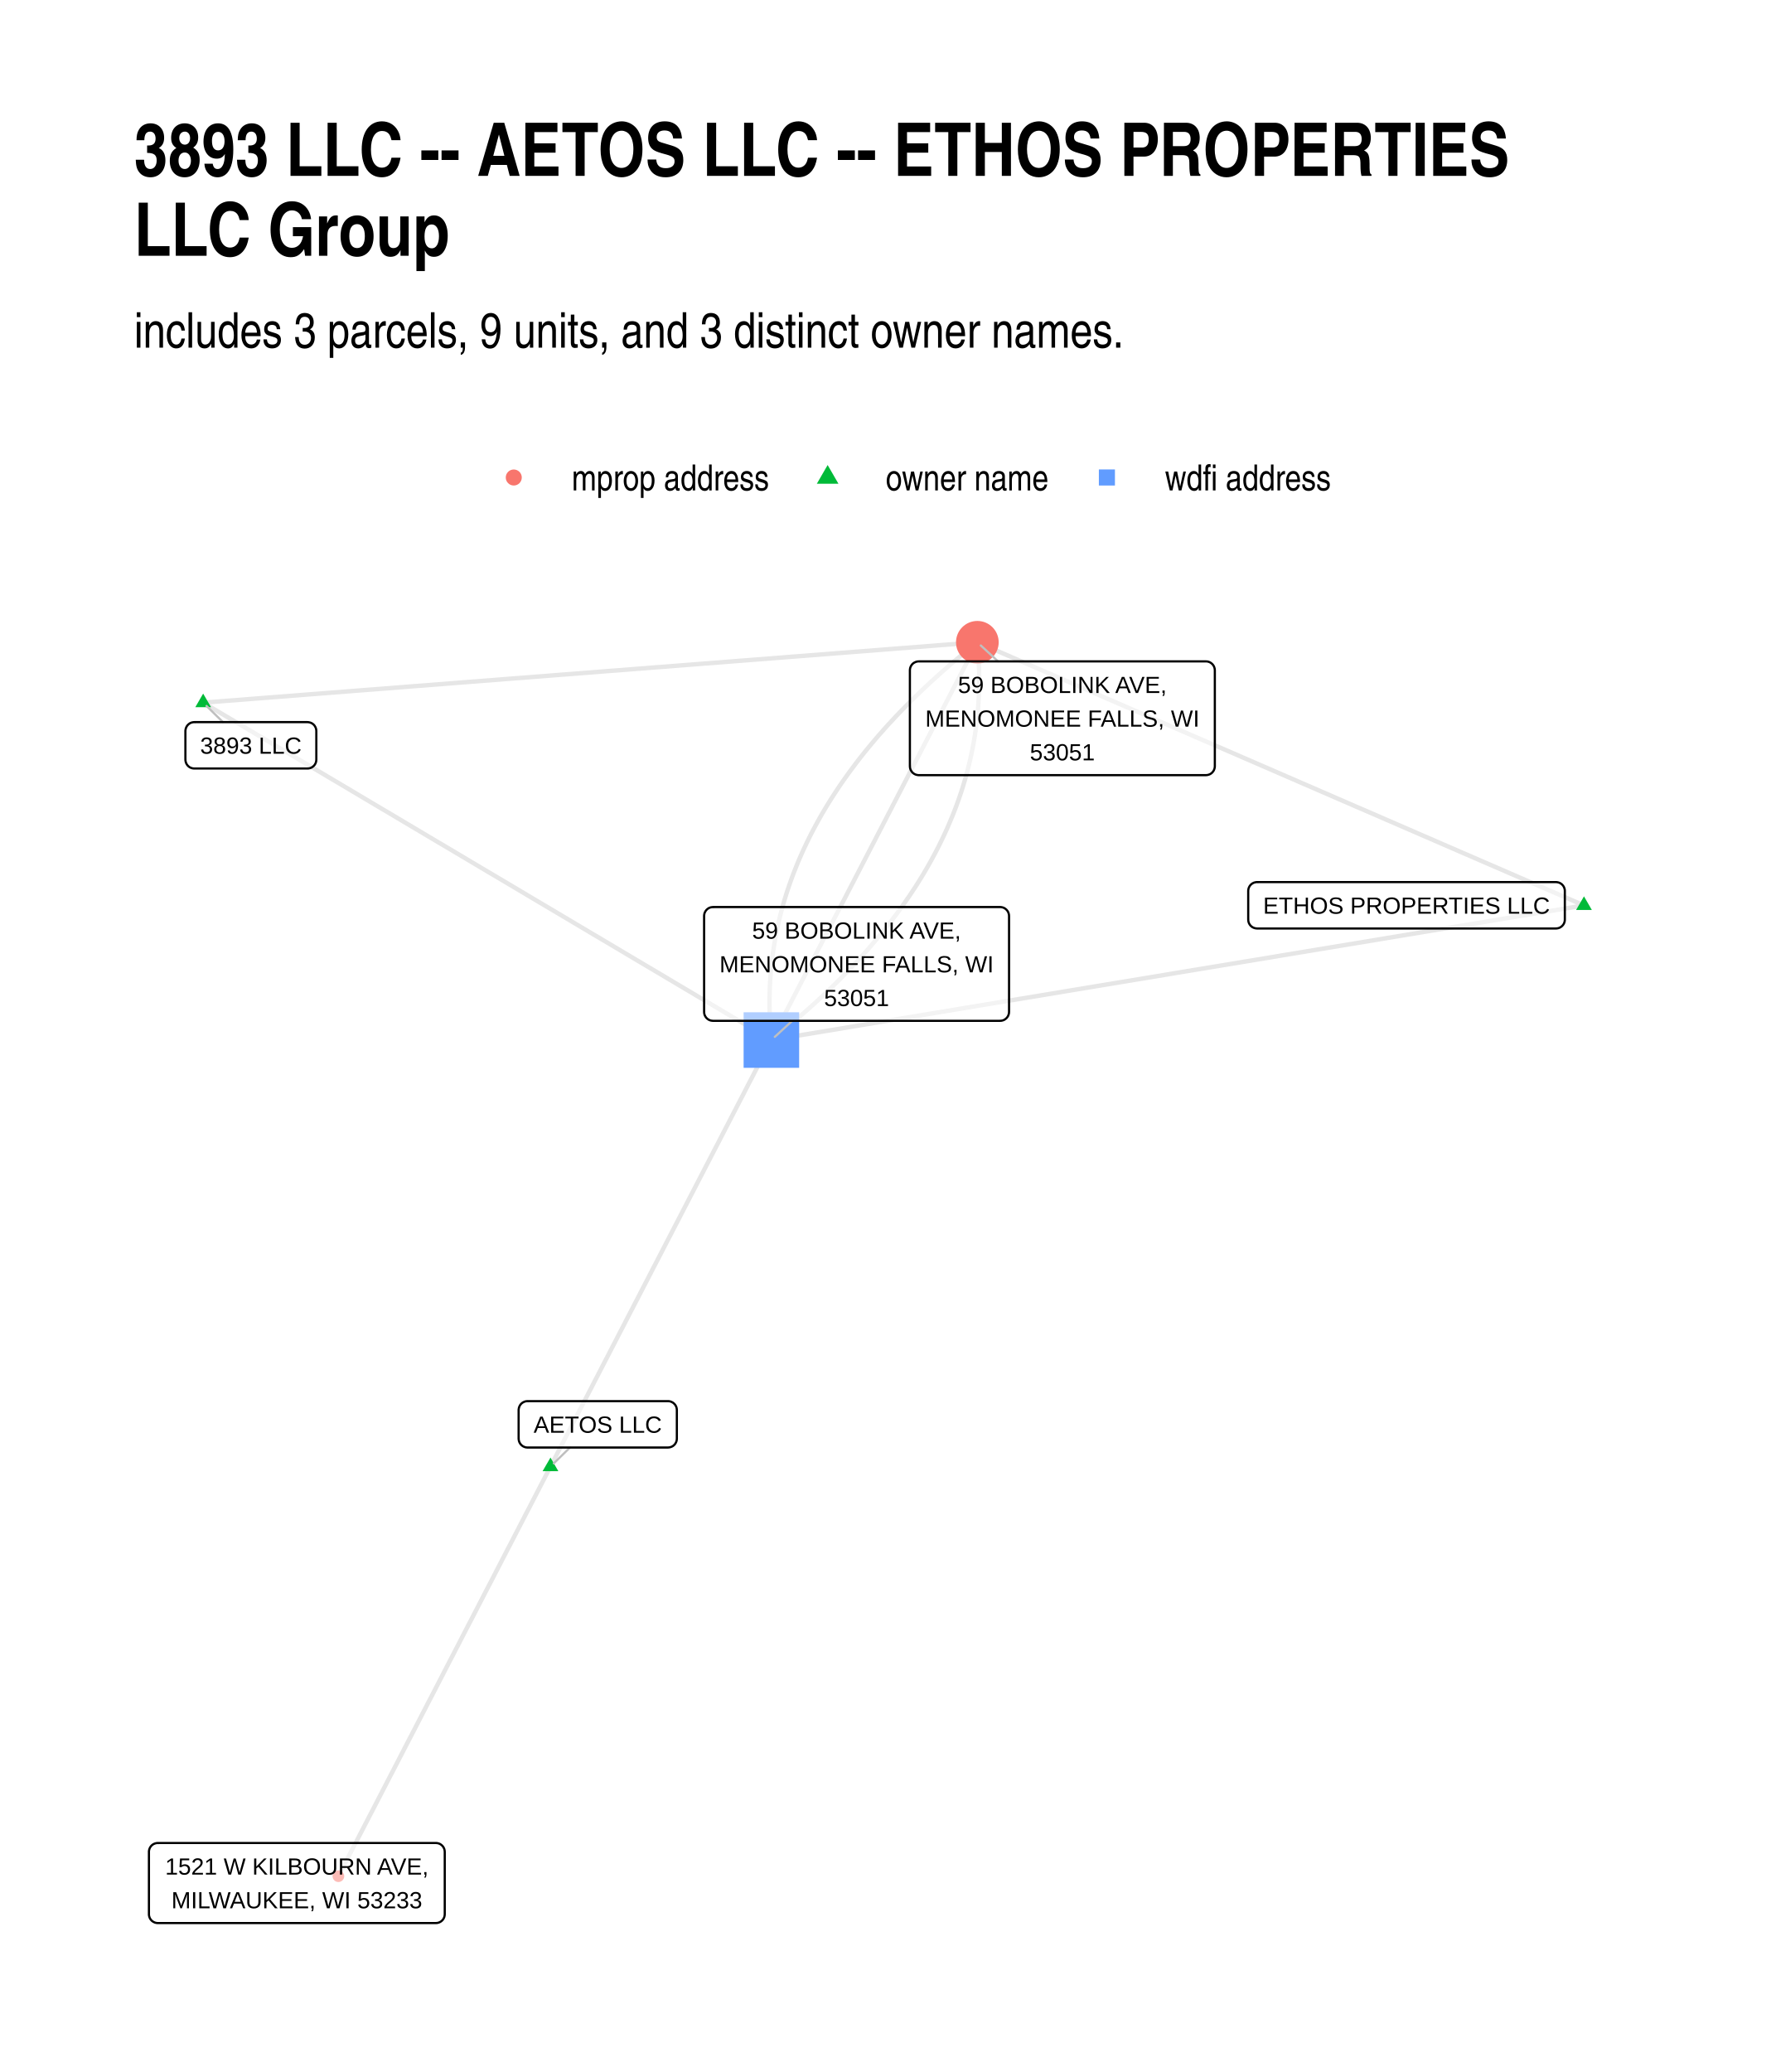
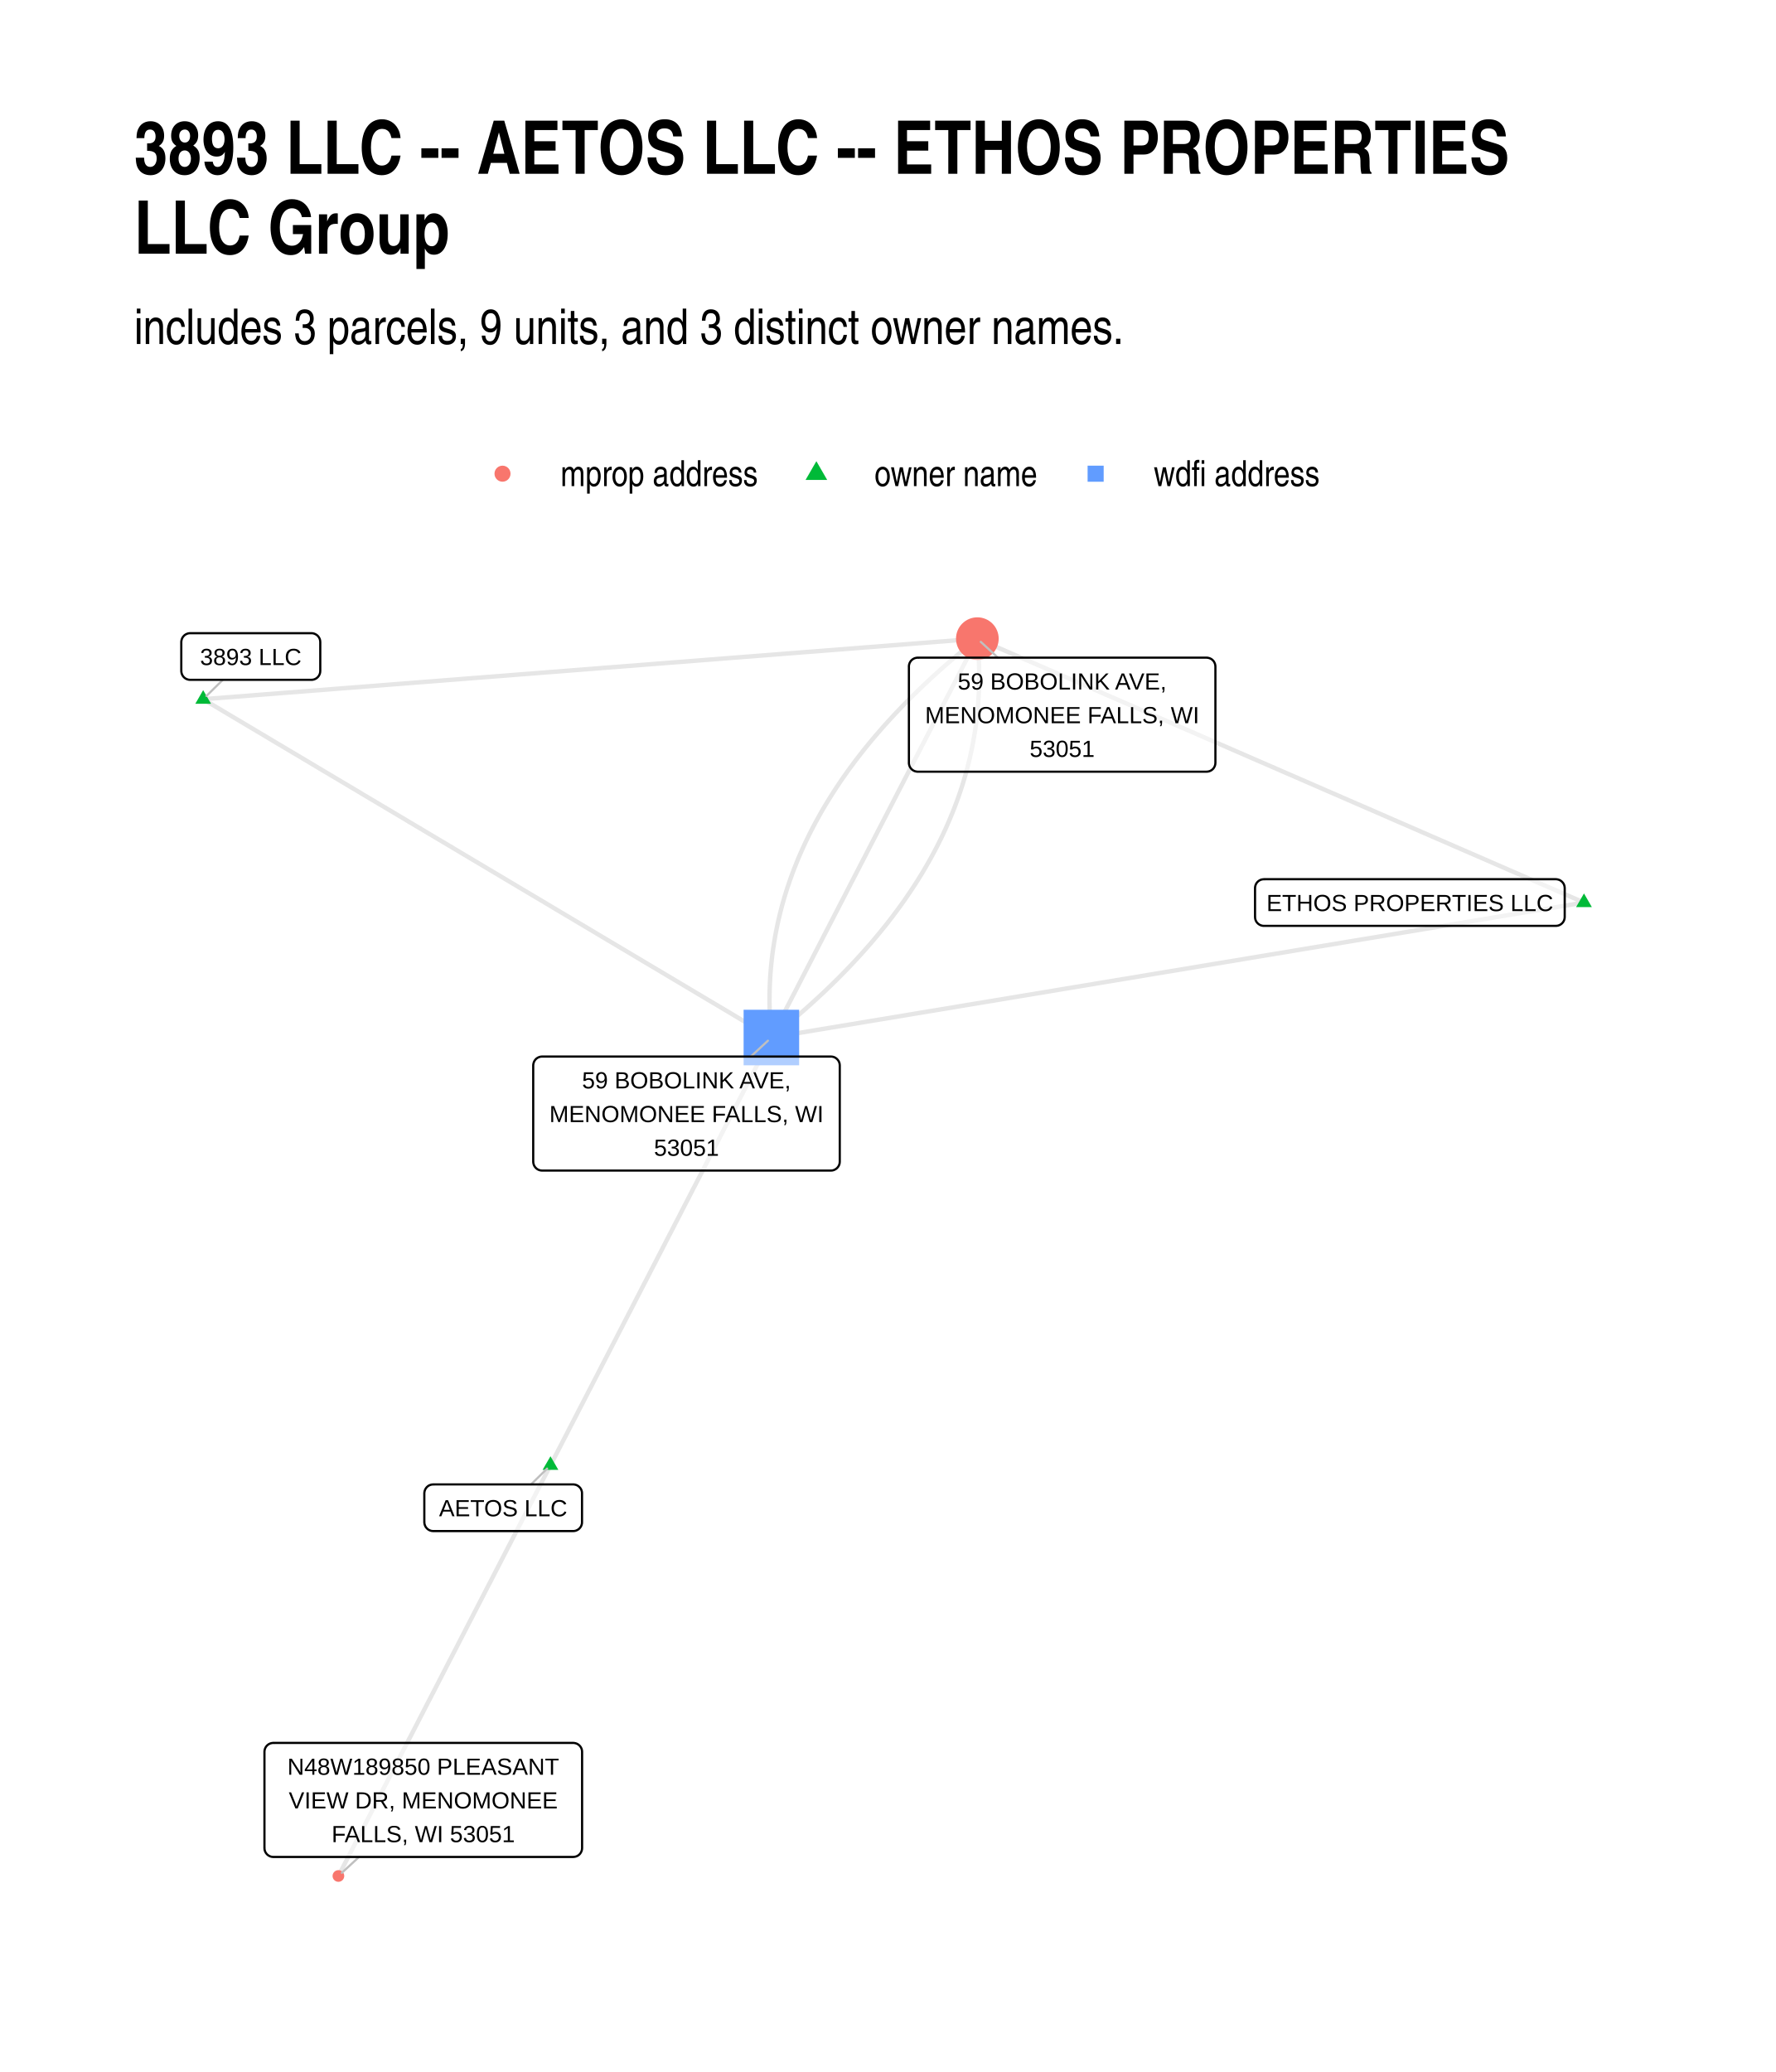
<svg xmlns="http://www.w3.org/2000/svg" width="576" height="672" class="svglite" viewBox="0 0 432 504">
  <defs>
-     <style>.svglite line,.svglite polyline,.svglite polygon,.svglite path,.svglite circle{fill:none;stroke:#000000;stroke-linecap:round;stroke-linejoin:round;stroke-miterlimit:10.00}</style>
+     <style>.svglite line,.svglite polyline,.svglite polygon,.svglite path,.svglite circle{fill:none;stroke:#000000;stroke-linecap:round;stroke-linejoin:round;stroke-miterlimit:10.00}.svglite text{white-space:pre}</style>
  </defs>
  <rect width="100%" height="100%" style="stroke-linecap:round;stroke-linejoin:round;stroke-miterlimit:10.00;stroke:none;fill:#FFFFFF" />
  <defs>
    <clipPath id="cpMC4wMHw0MzIuMDB8MC4wMHw1MDQuMDA=">
      <path d="M0 0h432v504H0z" />
    </clipPath>
  </defs>
  <g clip-path="url(#cpMC4wMHw0MzIuMDB8MC4wMHw1MDQuMDA=)">
    <path d="M0 0h432v504H0z" style="stroke-width:1.07;stroke:none;fill:#FFFFFF" />
  </g>
  <defs>
-     <clipPath id="cpMzIuNjN8NDAyLjExfDE0MS4yMnw0NzEuMzc=">
-       <path d="M32.63 141.22h369.48v330.15H32.63z" />
+     <clipPath id="cpMzIuNjN8NDAyLjExfDE0MC4zMHw0NzEuMzc=">
+       <path d="M32.63 140.3h369.48v331.07H32.63z" />
    </clipPath>
  </defs>
-   <g clip-path="url(#cpMzIuNjN8NDAyLjExfDE0MS4yMnw0NzEuMzc=)">
-     <path d="m385.32 220.24-1.49-.65-1.49-.65-1.49-.64-1.5-.65-1.49-.65-1.49-.64-1.49-.65-1.49-.65-1.49-.64-1.49-.65-1.49-.65-1.49-.64-1.49-.65-1.49-.65-1.49-.64-1.49-.65-1.49-.64-1.49-.65-1.49-.65-1.5-.64-1.49-.65-1.49-.65-1.49-.64-1.49-.65-1.49-.65-1.49-.64-1.49-.65-1.49-.65-1.49-.64-1.49-.65-1.49-.65-1.49-.64-1.49-.65-1.49-.65-1.49-.64-1.49-.65-1.5-.64-1.49-.65-1.49-.65-1.49-.64-1.49-.65-1.49-.65-1.49-.64-1.49-.65-1.49-.65-1.49-.64-1.49-.65-1.49-.65-1.49-.64-1.49-.65-1.49-.65-1.49-.64-1.5-.65-1.49-.65-1.49-.64-1.49-.65-1.49-.65-1.49-.64-1.49-.65-1.49-.64-1.49-.65-1.49-.65-1.49-.64-1.49-.65-1.49-.65-1.49-.64-1.49-.65-1.49-.65-1.5-.64-1.49-.65-1.49-.65-1.49-.64-1.49-.65-1.49-.65-1.49-.64-1.49-.65-1.49-.65-1.49-.64-1.49-.65-1.49-.65-1.49-.64-1.49-.65-1.49-.64-1.49-.65-1.5-.65-1.49-.64-1.49-.65-1.49-.65-1.49-.64-1.49-.65-1.49-.65-1.49-.64-1.49-.65-1.49-.65-1.49-.64-1.49-.65-1.49-.65-1.49-.64-1.49-.65m147.57 64.01-2 .33-2 .33-1.99.33-2 .33-2 .33-1.99.33-2 .33-2 .33-1.99.33-2 .33-2 .33-1.99.34-2 .33-2 .33-1.99.33-2 .33-2 .33-1.99.33-2 .33-2 .33-1.99.33-2 .33-2 .33-1.99.33-2 .34-2 .33-1.99.33-2 .33-2 .33-1.99.33-2 .33-2 .33-1.99.33-2 .33-2 .33-1.99.33-2 .33-2 .34-1.99.33-2 .33-2 .33-1.99.33-2 .33-2 .33-1.99.33-2 .33-2 .33-2 .33-1.99.33-2 .33-2 .34-1.99.33-2 .33-2 .33-1.99.33-2 .33-2 .33-1.99.33-2 .33-2 .33-1.99.33-2 .33-2 .33-1.99.34-2 .33-2 .33-1.99.33-2 .33-2 .33-1.99.33-2 .33-2 .33-1.99.33-2 .33-2 .33-1.99.33-2 .34-2 .33-1.99.33-2 .33-2 .33-1.99.33-2 .33-2 .33-1.99.33-2 .33-2 .33-1.99.33-2 .33-2 .34-1.99.33-2 .33-2 .33-1.99.33-2 .33-2 .33-1.99.33-2 .33-2 .33M49.42 170.92l1.9-.15 1.91-.15 1.9-.15 1.9-.14 1.9-.15 1.91-.15 1.9-.15 1.9-.15 1.9-.15 1.9-.14 1.91-.15 1.9-.15 1.9-.15 1.9-.15 1.91-.15 1.9-.14 1.9-.15 1.9-.15 1.91-.15 1.9-.15 1.9-.15 1.9-.14 1.9-.15 1.91-.15 1.9-.15 1.9-.15 1.9-.15 1.91-.14 1.9-.15 1.9-.15 1.9-.15 1.9-.15 1.91-.15 1.9-.15 1.9-.14 1.9-.15 1.91-.15 1.9-.15 1.9-.15 1.9-.15 1.91-.14 1.9-.15 1.9-.15 1.9-.15 1.9-.15 1.91-.15 1.9-.14 1.9-.15 1.9-.15 1.91-.15 1.9-.15 1.9-.15 1.9-.14 1.9-.15 1.91-.15 1.9-.15 1.9-.15 1.9-.15 1.91-.14 1.9-.15 1.9-.15 1.9-.15 1.9-.15 1.91-.15 1.9-.14 1.9-.15 1.9-.15 1.91-.15 1.9-.15 1.9-.15 1.9-.14 1.91-.15 1.9-.15 1.9-.15 1.9-.15 1.9-.15 1.91-.14 1.9-.15 1.9-.15 1.9-.15 1.91-.15 1.9-.15 1.9-.15 1.9-.14 1.9-.15 1.91-.15 1.9-.15 1.9-.15 1.9-.15 1.91-.14 1.9-.15 1.9-.15 1.9-.15 1.9-.15 1.91-.15 1.9-.14 1.9-.15 1.9-.15 1.91-.15M49.42 170.92l1.4.83 1.39.83 1.4.83 1.4.83 1.39.82 1.4.83 1.4.83 1.39.83 1.4.83 1.39.83 1.4.83 1.4.83 1.39.83 1.4.82 1.39.83 1.4.83 1.4.83 1.39.83 1.4.83 1.4.83 1.39.83 1.4.83 1.39.82 1.4.83 1.4.83 1.39.83 1.4.83 1.39.83 1.4.83 1.4.83 1.39.83 1.4.82 1.4.83 1.39.83 1.4.83 1.39.83 1.4.83 1.4.83 1.39.83 1.4.83 1.39.83 1.4.82 1.4.83 1.39.83 1.4.83 1.4.83 1.39.83 1.4.83 1.39.83 1.4.83 1.4.82 1.39.83 1.4.83 1.4.83 1.39.83 1.4.83 1.39.83 1.4.83 1.4.83 1.39.82 1.4.83 1.39.83 1.4.83 1.4.83 1.39.83 1.4.83 1.4.83 1.39.83 1.4.82 1.39.83 1.4.83 1.4.83 1.39.83 1.4.83 1.39.83 1.4.83 1.4.83 1.39.82 1.4.83 1.4.83 1.39.83 1.4.83 1.39.83 1.4.83 1.4.83 1.39.83 1.4.83 1.39.82 1.4.83 1.4.83 1.39.83 1.4.83 1.4.83 1.39.83 1.4.83 1.39.83 1.4.82 1.4.83 1.39.83m-53.73 103.77-.52 1-.53 1.01-.52 1.01-.52 1-.52 1.01-.52 1-.52 1.01-.52 1.01-.52 1-.52 1.01-.53 1.01-.52 1-.52 1.01-.52 1-.52 1.01-.52 1.01-.52 1-.52 1.01-.52 1.01-.53 1-.52 1.01-.52 1-.52 1.01-.52 1.01-.52 1-.52 1.01-.52 1.01-.52 1-.53 1.01-.52 1-.52 1.01-.52 1.01-.52 1-.52 1.01-.52 1.01-.52 1-.52 1.01-.53 1-.52 1.01-.52 1.01-.52 1-.52 1.01-.52 1.01-.52 1-.52 1.01-.52 1-.53 1.01-.52 1.01-.52 1-.52 1.01-.52 1.01-.52 1-.52 1.01-.52 1-.52 1.01-.52 1.01-.53 1-.52 1.01-.52 1.01-.52 1-.52 1.01-.52 1-.52 1.01-.52 1.01-.52 1-.53 1.01-.52 1.01-.52 1-.52 1.01-.52 1-.52 1.01-.52 1.01-.52 1-.52 1.01-.53 1.01-.52 1-.52 1.01-.52 1-.52 1.01-.52 1.01-.52 1-.52 1.01-.52 1.01-.53 1-.52 1.01-.52 1-.52 1.01-.52 1.01-.52 1-.52 1.01-.52 1.01-.52 1-.53 1.01-.52 1-.52 1.01-.52 1.01-.52 1-.52 1.01-.52 1.01" style="stroke-width:1.07;stroke:#000000;stroke-opacity:0.10;stroke-linecap:butt" />
-     <path d="m133.91 356.75.54-1.05.54-1.05.54-1.05.55-1.05.54-1.04.54-1.05.55-1.05.54-1.05.54-1.05.54-1.04.55-1.05.54-1.05.54-1.05.55-1.05.54-1.05.54-1.04.54-1.05.55-1.05.54-1.05.54-1.05.55-1.04.54-1.05.54-1.05.54-1.05.55-1.05.54-1.04.54-1.05.54-1.05.55-1.05.54-1.05.54-1.05.55-1.04.54-1.05.54-1.05.54-1.05.55-1.05.54-1.04.54-1.05.55-1.05.54-1.05.54-1.05.54-1.04.55-1.05.54-1.05.54-1.05.54-1.05.55-1.05.54-1.04.54-1.05.55-1.05.54-1.05.54-1.05.54-1.04.55-1.05.54-1.05.54-1.05.55-1.05.54-1.04.54-1.05.54-1.05.55-1.05.54-1.05.54-1.05.54-1.04.55-1.05.54-1.05.54-1.05.55-1.05.54-1.04.54-1.05.54-1.05.55-1.05.54-1.05.54-1.04.55-1.05.54-1.05.54-1.05.54-1.05.55-1.05.54-1.04.54-1.05.54-1.05.55-1.05.54-1.05.54-1.04.55-1.05.54-1.05.54-1.05.54-1.05.55-1.04.54-1.05.54-1.05.55-1.05.54-1.05.54-1.05.54-1.04.55-1.05.54-1.05.54-1.05m0 0 1.11-.89 1.1-.89 1.09-.89 1.07-.89 1.07-.9 1.05-.9 1.03-.89 1.03-.91 1.01-.9 1-.9.99-.91.98-.91.96-.91.95-.91.94-.91.93-.92.91-.92.9-.92.89-.92.88-.92.86-.92.86-.93.83-.93.83-.93.82-.93.8-.94.79-.93.78-.94.76-.94.76-.94.74-.94.73-.95.71-.94.71-.95.69-.95.68-.95.66-.96.66-.95.64-.96.63-.96.62-.96.6-.96.6-.97.58-.96.56-.97.56-.97.54-.97.53-.98.52-.97.51-.98.49-.98.48-.98.47-.98.46-.99.44-.98.43-.99.42-.99.41-.99.4-1 .38-.99.37-1 .36-1 .34-1 .34-1 .32-1.01.3-1 .3-1.01.28-1.01.28-1.01.25-1.02.25-1.01.23-1.02.23-1.02.21-1.02.19-1.02.19-1.03.17-1.02.16-1.03.15-1.03.13-1.03.13-1.03.11-1.04.1-1.04.08-1.04.07-1.04.07-1.04.04-1.04.04-1.05.03-1.05.01-1.05v-1.05l-.02-1.05-.02-1.06-.04-1.06-.05-1.06-.06-1.06-.08-1.06-.08-1.06-.1-1.07" style="stroke-width:1.07;stroke:#000000;stroke-opacity:0.10;stroke-linecap:butt" />
-     <path d="m187.64 252.98.51-.98.5-.97.51-.98.51-.98.5-.97.51-.98.5-.98.51-.98.51-.97.5-.98.51-.98.51-.98.5-.97.51-.98.5-.98.51-.97.51-.98.5-.98.51-.98.5-.97.51-.98.51-.98.5-.98.51-.97.5-.98.51-.98.51-.97.5-.98.51-.98.51-.98.5-.97.51-.98.5-.98.51-.98.51-.97.5-.98.51-.98.5-.97.51-.98.51-.98.5-.98.51-.97.5-.98.51-.98.51-.98.5-.97.51-.98.5-.98.51-.97.51-.98.5-.98.51-.98.51-.97.5-.98.51-.98.5-.98.51-.97.51-.98.5-.98.51-.97.5-.98.51-.98.51-.98.5-.97.51-.98.5-.98.51-.98.51-.97.5-.98.51-.98.51-.97.5-.98.51-.98.5-.98.51-.97.51-.98.5-.98.51-.98.5-.97.51-.98.51-.98.5-.98.51-.97.5-.98.51-.98.51-.97.5-.98.51-.98.51-.98.5-.97.51-.98.5-.98.51-.98.51-.97.5-.98.51-.98.5-.97.51-.98.51-.98" style="stroke-width:1.07;stroke:#000000;stroke-opacity:0.10;stroke-linecap:butt" />
-     <path d="m187.64 252.98-.1-1.06-.08-1.07-.08-1.06-.06-1.06-.05-1.06-.04-1.06-.02-1.05-.02-1.06v-1.05l.01-1.05.03-1.05.03-1.04.05-1.05.06-1.04.08-1.04.08-1.04.1-1.04.11-1.03.12-1.04.14-1.03.15-1.03.16-1.03.17-1.02.18-1.03.2-1.02.21-1.02.22-1.02.24-1.02.24-1.01.26-1.01.27-1.02.29-1.01.29-1 .31-1.01.32-1.01.34-1 .34-1 .36-1 .37-1 .38-.99.4-.99.4-1 .42-.99.44-.98.44-.99.46-.98.47-.99.48-.98.49-.98.51-.97.52-.98.53-.97.54-.98.55-.97.57-.96.58-.97.6-.97.6-.96.62-.96.63-.96.64-.96.65-.95.67-.95.68-.96.69-.95.71-.94.71-.95.73-.95.74-.94.75-.94.77-.94.78-.94.79-.93.8-.94.82-.93.82-.93.84-.93.86-.92.86-.93.88-.92.89-.92.9-.92.91-.92.93-.91.94-.92.95-.91.96-.91.98-.91.98-.9 1.01-.91 1.01-.9 1.02-.9 1.04-.9 1.05-.9 1.06-.89 1.08-.9 1.08-.89 1.1-.89 1.12-.89" style="stroke-width:1.07;stroke:#000000;stroke-opacity:0.10;stroke-linecap:butt" />
-     <path d="m385.32 218.03 1.91 3.31h-3.83zm-335.9-49.32 1.92 3.31h-3.83zm84.49 185.83 1.91 3.31h-3.83z" style="stroke-width:0.71;stroke:none;fill:#00BA38" />
-     <path d="M180.89 259.74h13.51v-13.51h-13.51z" style="stroke-width:0.71;stroke:none;fill:#619CFF" />
-     <circle cx="237.75" cy="156.23" r="5.19" style="stroke-width:0.71;stroke:none;fill:#F8766D" />
-     <circle cx="82.32" cy="456.37" r="1.42" style="stroke-width:0.71;stroke:none;fill:#F8766D" />
-     <path d="m54.24 175.65-4-3.93m88.41 180.38-3.93 3.85m58-107.64-4.24 3.9m54.31-91.33-4.2-3.87" style="stroke-width:0.53;stroke:#BFBFBF" />
-     <path d="M305.8 225.85h72.7l-.08-.01.34-.01.34-.07.33-.12.3-.18.27-.22.23-.26.19-.29.13-.32.09-.34.02-.34h0v-6.97h0l-.02-.34-.09-.34-.13-.32-.19-.29-.23-.27-.27-.21-.3-.18-.33-.12-.34-.07-.26-.02h-72.7l.26.02-.35-.02-.34.05-.34.09-.31.15-.29.2-.25.24-.21.28-.16.31-.11.33-.05.34-.01.17v6.97l.01-.18v.35l.05.34.11.33.16.31.21.28.25.24.29.2.31.14.34.1.34.04z" style="stroke-width:0.53;fill:#FFFFFF;fill-opacity:0.50" />
-     <text x="342.15" y="222.25" lengthAdjust="spacingAndGlyphs" style="font-size:5.69px;font-family:Arial" text-anchor="middle" textLength="69.83">ETHOS PROPERTIES LLC</text>
-     <path d="M47.26 186.93h27.53-.09l.35-.01.34-.07.33-.12.3-.18.27-.22.23-.26.18-.29.14-.32.08-.34.03-.35h0v-6.96h0l-.03-.34-.08-.34-.14-.32-.18-.3-.23-.26-.27-.22-.3-.17-.33-.12-.34-.07-.26-.02H47.26l.26.02-.34-.02-.35.05-.33.09-.32.15-.28.2-.25.24-.21.28-.16.31-.11.33-.06.34-.01.17v6.96l.01-.17v.35l.06.34.11.33.16.31.21.28.25.24.28.2.32.14.33.1.35.04z" style="stroke-width:0.53;fill:#FFFFFF;fill-opacity:0.50" />
-     <text x="61.03" y="183.33" lengthAdjust="spacingAndGlyphs" style="font-size:5.69px;font-family:Arial" text-anchor="middle" textLength="24.65">3893 LLC</text>
-     <path d="M128.32 352.1h34.17-.09l.35-.02.34-.07.32-.12.31-.17.26-.22.24-.26.18-.3.14-.32.08-.33.03-.35h0v-6.96h0l-.03-.35-.08-.34-.14-.32-.18-.29-.24-.26-.26-.22-.31-.17-.32-.13-.34-.07-.26-.01h-34.17l.26.01-.34-.01-.35.04-.33.1-.32.15-.28.19-.25.24-.21.28-.16.31-.11.33-.06.34-.01.18v6.96l.01-.17v.34l.06.35.11.33.16.3.21.28.25.24.28.2.32.15.33.1.35.04z" style="stroke-width:0.53;fill:#FFFFFF;fill-opacity:0.50" />
-     <text x="145.41" y="348.5" lengthAdjust="spacingAndGlyphs" style="font-size:5.69px;font-family:Arial" text-anchor="middle" textLength="31.28">AETOS LLC</text>
-     <path d="M173.44 248.31h69.86l-.09-.01.35-.01.34-.07.32-.12.3-.18.27-.22.23-.26.19-.29.13-.32.09-.34.03-.34h0v-23.36h0l-.03-.34-.09-.34-.13-.32-.19-.29-.23-.26-.27-.22-.3-.18-.32-.12-.34-.07-.26-.02h-69.86l.26.02-.35-.01-.34.04-.33.09-.32.15-.28.2-.26.24-.2.28-.17.31-.11.33-.05.34-.01.17v23.36l.01-.18v.35l.05.34.11.33.17.31.2.28.26.24.28.2.32.15.33.09.34.04z" style="stroke-width:0.53;fill:#FFFFFF;fill-opacity:0.50" />
-     <text x="208.37" y="228.32" lengthAdjust="spacingAndGlyphs" style="font-size:5.69px;font-family:Arial" text-anchor="middle" textLength="51.5">59 BOBOLINK AVE,</text>
-     <text x="208.37" y="236.51" lengthAdjust="spacingAndGlyphs" style="font-size:5.69px;font-family:Arial" text-anchor="middle" textLength="66.97">MENOMONEE FALLS, WI</text>
-     <text x="208.37" y="244.71" lengthAdjust="spacingAndGlyphs" style="font-size:5.69px;font-family:Arial" text-anchor="middle" textLength="15.8">53051</text>
-     <path d="M223.5 188.55h69.86-.09l.35-.02.34-.07.32-.12.3-.17.27-.22.23-.27.19-.29.13-.32.09-.34.03-.34h0v-23.35h0l-.03-.35-.09-.34-.13-.32-.19-.29-.23-.26-.27-.22-.3-.18-.32-.12-.34-.07-.26-.01H223.5l.26.01-.35-.01-.34.04-.33.1-.32.15-.29.19-.25.24-.2.28-.17.31-.11.33-.05.34-.01.18v23.35l.01-.18v.35l.05.34.11.33.17.31.2.28.25.24.29.2.32.15.33.09.34.05z" style="stroke-width:0.53;fill:#FFFFFF;fill-opacity:0.50" />
-     <text x="258.43" y="168.56" lengthAdjust="spacingAndGlyphs" style="font-size:5.69px;font-family:Arial" text-anchor="middle" textLength="51.5">59 BOBOLINK AVE,</text>
-     <text x="258.43" y="176.75" lengthAdjust="spacingAndGlyphs" style="font-size:5.69px;font-family:Arial" text-anchor="middle" textLength="66.97">MENOMONEE FALLS, WI</text>
-     <text x="258.43" y="184.95" lengthAdjust="spacingAndGlyphs" style="font-size:5.69px;font-family:Arial" text-anchor="middle" textLength="15.8">53051</text>
-     <path d="M38.39 467.77h67.64-.09l.35-.01.34-.07.33-.13.3-.17.27-.22.23-.26.18-.29.14-.32.08-.34.03-.35h0v-15.15h0l-.03-.35-.08-.34-.14-.32-.18-.29-.23-.26-.27-.22-.3-.18-.33-.12-.34-.07-.26-.01H38.39l.26.01-.35-.01-.34.04-.34.1-.31.14-.29.2-.25.24-.21.28-.16.31-.11.33-.06.34v15.33-.17.35l.06.34.11.33.16.31.21.27.25.25.29.19.31.15.34.1.34.04z" style="stroke-width:0.53;fill:#FFFFFF;fill-opacity:0.50" />
-     <text x="72.21" y="455.98" lengthAdjust="spacingAndGlyphs" style="font-size:5.69px;font-family:Arial" text-anchor="middle" textLength="64.76">1521 W KILBOURN AVE,</text>
-     <text x="72.21" y="464.17" lengthAdjust="spacingAndGlyphs" style="font-size:5.69px;font-family:Arial" text-anchor="middle" textLength="61.61">MILWAUKEE, WI 53233</text>
+   <g clip-path="url(#cpMzIuNjN8NDAyLjExfDE0MC4zMHw0NzEuMzc=)">
+     <path d="m385.32 219.54-1.49-.65-1.49-.65-1.49-.65-1.5-.65-1.49-.65-1.49-.64-1.49-.65-1.49-.65-1.49-.65-1.49-.65-1.49-.65-1.49-.64-1.49-.65-1.49-.65-1.49-.65-1.49-.65-1.49-.65-1.49-.64-1.49-.65-1.5-.65-1.49-.65-1.49-.65-1.49-.65-1.49-.64-1.49-.65-1.49-.65-1.49-.65-1.49-.65-1.49-.65-1.49-.64-1.49-.65-1.49-.65-1.49-.65-1.49-.65-1.49-.65-1.49-.64-1.5-.65-1.49-.65-1.49-.65-1.49-.65-1.49-.65-1.49-.64-1.49-.65-1.49-.65-1.49-.65-1.49-.65-1.49-.65-1.49-.64-1.49-.65-1.49-.65-1.49-.65-1.49-.65-1.5-.65-1.49-.64-1.49-.65-1.49-.65-1.49-.65-1.49-.65-1.49-.65-1.49-.64-1.49-.65-1.49-.65-1.49-.65-1.49-.65-1.49-.65-1.49-.64-1.49-.65-1.49-.65-1.5-.65-1.49-.65-1.49-.65-1.49-.64-1.49-.65-1.49-.65-1.49-.65-1.49-.65-1.49-.65-1.49-.64-1.49-.65-1.49-.65-1.49-.65-1.49-.65-1.49-.65-1.49-.64-1.5-.65-1.49-.65-1.49-.65-1.49-.65-1.49-.65-1.49-.64-1.49-.65-1.49-.65-1.49-.65-1.49-.65-1.49-.65-1.49-.64-1.49-.65-1.49-.65-1.49-.65m147.57 64.19-2 .33-2 .33-1.99.33-2 .33-2 .33-1.99.34-2 .33-2 .33-1.99.33-2 .33-2 .33-1.99.34-2 .33-2 .33-1.99.33-2 .33-2 .33-1.99.34-2 .33-2 .33-1.99.33-2 .33-2 .33-1.99.34-2 .33-2 .33-1.99.33-2 .33-2 .33-1.99.34-2 .33-2 .33-1.99.33-2 .33-2 .33-1.99.34-2 .33-2 .33-1.99.33-2 .33-2 .33-1.99.34-2 .33-2 .33-1.99.33-2 .33-2 .33-2 .34-1.99.33-2 .33-2 .33-1.99.33-2 .33-2 .34-1.99.33-2 .33-2 .33-1.99.33-2 .33-2 .34-1.99.33-2 .33-2 .33-1.99.33-2 .34-2 .33-1.99.33-2 .33-2 .33-1.99.33-2 .34-2 .33-1.99.33-2 .33-2 .33-1.99.33-2 .34-2 .33-1.99.33-2 .33-2 .33-1.99.33-2 .34-2 .33-1.99.33-2 .33-2 .33-1.99.33-2 .34-2 .33-1.99.33-2 .33-2 .33-1.99.33-2 .34-2 .33-1.99.33-2 .33-2 .33" style="stroke-width:1.07;stroke:#000000;stroke-opacity:0.10;stroke-linecap:butt" />
+     <path d="m49.42 170.08 1.9-.15 1.91-.15 1.9-.15 1.9-.14 1.9-.15 1.91-.15 1.9-.15 1.9-.15 1.9-.15 1.9-.15 1.91-.15 1.9-.14 1.9-.15 1.9-.15 1.91-.15 1.9-.15 1.9-.15 1.9-.15 1.91-.15 1.9-.14 1.9-.15 1.9-.15 1.9-.15 1.91-.15 1.9-.15 1.9-.15 1.9-.15 1.91-.15 1.9-.14 1.9-.15 1.9-.15 1.9-.15 1.91-.15 1.9-.15 1.9-.15 1.9-.15 1.91-.14 1.9-.15 1.9-.15 1.9-.15 1.91-.15 1.9-.15 1.9-.15 1.9-.15 1.9-.14 1.91-.15 1.9-.15 1.9-.15 1.9-.15 1.91-.15 1.9-.15 1.9-.15 1.9-.14 1.9-.15 1.91-.15 1.9-.15 1.9-.15 1.9-.15 1.91-.15 1.9-.15 1.9-.14 1.9-.15 1.9-.15 1.91-.15 1.9-.15 1.9-.15 1.9-.15 1.91-.15 1.9-.15 1.9-.14 1.9-.15 1.91-.15 1.9-.15 1.9-.15 1.9-.15 1.9-.15 1.91-.15 1.9-.14 1.9-.15 1.9-.15 1.91-.15 1.9-.15 1.9-.15 1.9-.15 1.9-.15 1.91-.14 1.9-.15 1.9-.15 1.9-.15 1.91-.15 1.9-.15 1.9-.15 1.9-.15 1.9-.14 1.91-.15 1.9-.15 1.9-.15 1.9-.15 1.91-.15M49.42 170.08l1.4.83 1.39.83 1.4.83 1.4.84 1.39.83 1.4.83 1.4.83 1.39.83 1.4.83 1.39.83 1.4.83 1.4.84 1.39.83 1.4.83 1.39.83 1.4.83 1.4.83 1.39.83 1.4.83 1.4.84 1.39.83 1.4.83 1.39.83 1.4.83 1.4.83 1.39.83 1.4.83 1.39.84 1.4.83 1.4.83 1.39.83 1.4.83 1.4.83 1.39.83 1.4.83 1.39.84 1.4.83 1.4.83 1.39.83 1.4.83 1.39.83 1.4.83 1.4.83 1.39.83 1.4.84 1.4.83 1.39.83 1.4.83 1.39.83 1.4.83 1.4.83 1.39.83 1.4.84 1.4.83 1.39.83 1.4.83 1.39.83 1.4.83 1.4.83 1.39.83 1.4.84 1.39.83 1.4.83 1.4.83 1.39.83 1.4.83 1.4.83 1.39.83 1.4.84 1.39.83 1.4.83 1.4.83 1.39.83 1.4.83 1.39.83 1.4.83 1.4.84 1.39.83 1.4.83 1.4.83 1.39.83 1.4.83 1.39.83 1.4.83 1.4.84 1.39.83 1.4.83 1.39.83 1.4.83 1.4.83 1.39.83 1.4.83 1.4.84 1.39.83 1.4.83 1.39.83 1.4.83 1.4.83 1.39.83m-53.73 104.06-.52 1.01-.53 1-.52 1.01-.52 1.01-.52 1.01-.52 1.01-.52 1.01-.52 1.01-.52 1.01-.52 1.01-.53 1.01-.52 1.01-.52 1-.52 1.01-.52 1.01-.52 1.01-.52 1.01-.52 1.01-.52 1.01-.53 1.01-.52 1.01-.52 1.01-.52 1.01-.52 1-.52 1.01-.52 1.01-.52 1.01-.52 1.01-.53 1.01-.52 1.01-.52 1.01-.52 1.01-.52 1.01-.52 1-.52 1.01-.52 1.01-.52 1.01-.53 1.01-.52 1.01-.52 1.01-.52 1.01-.52 1.01-.52 1.01-.52 1.01-.52 1-.52 1.01-.53 1.01-.52 1.01-.52 1.01-.52 1.01-.52 1.01-.52 1.01-.52 1.01-.52 1.01-.52 1.01-.52 1-.53 1.01-.52 1.01-.52 1.01-.52 1.01-.52 1.01-.52 1.01-.52 1.01-.52 1.01-.52 1.01-.53 1-.52 1.01-.52 1.01-.52 1.01-.52 1.01-.52 1.01-.52 1.01-.52 1.01-.52 1.01-.53 1.01-.52 1.01-.52 1-.52 1.01-.52 1.01-.52 1.01-.52 1.01-.52 1.01-.52 1.01-.53 1.01-.52 1.01-.52 1.01-.52 1.01-.52 1-.52 1.01-.52 1.01-.52 1.01-.52 1.01-.53 1.01-.52 1.01-.52 1.01-.52 1.01-.52 1.01-.52 1-.52 1.01" style="stroke-width:1.07;stroke:#000000;stroke-opacity:0.10;stroke-linecap:butt" />
+     <path d="m133.91 356.43.54-1.05.54-1.06.54-1.05.55-1.05.54-1.05.54-1.05.55-1.05.54-1.05.54-1.05.54-1.05.55-1.05.54-1.06.54-1.05.55-1.05.54-1.05.54-1.05.54-1.05.55-1.05.54-1.05.54-1.05.55-1.06.54-1.05.54-1.05.54-1.05.55-1.05.54-1.05.54-1.05.54-1.05.55-1.05.54-1.05.54-1.06.55-1.05.54-1.05.54-1.05.54-1.05.55-1.05.54-1.05.54-1.05.55-1.05.54-1.06.54-1.05.54-1.05.55-1.05.54-1.05.54-1.05.54-1.05.55-1.05.54-1.05.54-1.05.55-1.06.54-1.05.54-1.05.54-1.05.55-1.05.54-1.05.54-1.05.55-1.05.54-1.05.54-1.06.54-1.05.55-1.05.54-1.05.54-1.05.54-1.05.55-1.05.54-1.05.54-1.05.55-1.05.54-1.06.54-1.05.54-1.05.55-1.05.54-1.05.54-1.05.55-1.05.54-1.05.54-1.05.54-1.06.55-1.05.54-1.05.54-1.05.54-1.05.55-1.05.54-1.05.54-1.05.55-1.05.54-1.05.54-1.06.54-1.05.55-1.05.54-1.05.54-1.05.55-1.05.54-1.05.54-1.05.54-1.05.55-1.06.54-1.05.54-1.05m0 0 1.11-.89 1.1-.89 1.09-.9 1.07-.89 1.07-.9 1.05-.9 1.03-.9 1.03-.91 1.01-.9 1-.91.99-.91.98-.91.96-.91.95-.91.94-.92.93-.92.91-.92.9-.92.89-.92.88-.93.86-.93.86-.93.83-.93.83-.93.82-.93.8-.94.79-.94.78-.94.76-.94.76-.94.74-.95.73-.95.71-.95.71-.95.69-.95.68-.95.66-.96.66-.96.64-.96.63-.96.62-.96.6-.97.6-.97.58-.97.56-.97.56-.97.54-.97.53-.98.52-.98.51-.98.49-.98.48-.98.47-.99.46-.99.44-.99.43-.99.42-.99.41-.99.4-1 .38-1 .37-1 .36-1 .34-1 .34-1.01.32-1.01.3-1.01.3-1.01.28-1.01.28-1.01.25-1.02.25-1.02.23-1.02.23-1.02.21-1.03.19-1.02.19-1.03.17-1.03.16-1.03.15-1.03.13-1.04.13-1.03.11-1.04.1-1.04.08-1.04.07-1.05.07-1.04.04-1.05.04-1.05.03-1.05.01-1.05v-1.06l-.02-1.05-.02-1.06-.04-1.06-.05-1.06-.06-1.07-.08-1.06-.08-1.07-.1-1.07" style="stroke-width:1.07;stroke:#000000;stroke-opacity:0.10;stroke-linecap:butt" />
+     <path d="m187.64 252.37.51-.98.5-.98.51-.98.51-.98.5-.98.51-.98.5-.98.51-.98.51-.98.5-.98.51-.98.51-.98.5-.98.51-.98.5-.98.51-.98.51-.98.5-.98.51-.98.5-.98.51-.98.51-.98.5-.98.51-.98.5-.98.51-.98.51-.98.5-.98.51-.98.51-.98.5-.98.51-.98.5-.98.51-.98.51-.98.5-.98.51-.98.5-.98.51-.98.51-.98.5-.98.51-.98.5-.98.51-.98.51-.98.5-.98.51-.98.5-.98.51-.98.51-.98.5-.98.51-.98.51-.98.5-.98.51-.98.5-.98.51-.98.51-.98.5-.98.51-.98.5-.98.51-.98.51-.98.5-.98.51-.98.5-.98.51-.98.51-.98.5-.98.51-.98.51-.98.5-.98.51-.98.5-.98.51-.98.51-.98.5-.98.51-.98.5-.98.51-.98.51-.98.5-.98.51-.98.5-.98.51-.98.51-.98.5-.98.51-.98.51-.98.5-.98.51-.98.5-.98.51-.98.51-.98.5-.98.51-.98.5-.98.51-.98.51-.98" style="stroke-width:1.07;stroke:#000000;stroke-opacity:0.10;stroke-linecap:butt" />
+     <path d="m187.64 252.37-.1-1.07-.08-1.06-.08-1.07-.06-1.06-.05-1.07-.04-1.06-.02-1.05-.02-1.06v-1.05l.01-1.06.03-1.05.03-1.05.05-1.04.06-1.05.08-1.04.08-1.05.1-1.04.11-1.03.12-1.04.14-1.04.15-1.03.16-1.03.17-1.03.18-1.03.2-1.02.21-1.02.22-1.03.24-1.02.24-1.01.26-1.02.27-1.02.29-1.01.29-1.01.31-1.01.32-1.01.34-1 .34-1.01.36-1 .37-1 .38-1 .4-.99.4-1 .42-.99.44-.99.44-.99.46-.99.47-.98.48-.99.49-.98.51-.98.52-.98.53-.97.54-.98.55-.97.57-.97.58-.97.6-.97.6-.96.62-.97.63-.96.64-.96.65-.96.67-.95.68-.96.69-.95.71-.95.71-.95.73-.95.74-.94.75-.95.77-.94.78-.94.79-.94.8-.93.82-.94.82-.93.84-.93.86-.93.86-.93.88-.92.89-.93.9-.92.91-.92.93-.91.94-.92.95-.92.96-.91.98-.91.98-.91 1.01-.91 1.01-.9 1.02-.9 1.04-.91 1.05-.9 1.06-.89 1.08-.9 1.08-.9 1.1-.89 1.12-.89" style="stroke-width:1.07;stroke:#000000;stroke-opacity:0.10;stroke-linecap:butt" />
+     <path d="m385.32 217.32 1.91 3.32h-3.83zm-335.9-49.45 1.92 3.32h-3.83zm84.49 186.35 1.91 3.31h-3.83z" style="stroke-width:0.71;stroke:none;fill:#00BA38" />
+     <path d="M180.89 259.13h13.51v-13.51h-13.51z" style="stroke-width:0.71;stroke:none;fill:#619CFF" />
+     <circle cx="237.75" cy="155.35" r="5.19" style="stroke-width:0.71;stroke:none;fill:#F8766D" />
+     <circle cx="82.32" cy="456.32" r="1.42" style="stroke-width:0.71;stroke:none;fill:#F8766D" />
+     <path d="m54.21 165.36-3.98 3.92m78.95 191.79 3.91-3.84M182.64 257l4.16-3.85m55.95-93.18-4.16-3.84M87.34 451.69l-4.18 3.86" style="stroke-width:0.53;stroke:#BFBFBF" />
+     <path d="M307.46 225.21h71.01-.08l.34-.02.34-.06.33-.13.3-.17.27-.22.23-.26.19-.3.13-.32.08-.33.03-.35h0v-7.03h0l-.03-.34-.08-.34-.13-.32-.19-.29-.23-.26-.27-.22-.3-.18-.33-.12-.34-.07-.26-.02h-71.01l.26.02-.35-.01-.34.04-.34.09-.31.15-.29.2-.25.24-.21.28-.16.31-.11.33-.05.34-.01.17v7.03l.01-.17v.34l.05.35.11.33.16.31.21.27.25.24.29.2.31.15.34.1.34.04z" style="stroke-width:0.53;fill:#FFFFFF;fill-opacity:0.50" />
+     <text x="342.97" y="221.61" lengthAdjust="spacingAndGlyphs" style="font-size:5.69px;font-family:&quot;Liberation Sans&quot;" text-anchor="middle" textLength="68.13">ETHOS PROPERTIES LLC</text>
+     <path d="M46.26 165.36h29.49-.09l.35-.01.34-.07.32-.12.31-.18.27-.22.23-.26.18-.29.14-.32.08-.34.03-.35h0v-7.02h0l-.03-.35-.08-.34-.14-.32-.18-.29-.23-.26-.27-.22-.31-.17-.32-.13-.34-.07-.26-.01H46.26l.27.01-.35-.01-.35.04-.33.1-.32.15-.28.19-.25.25-.21.27-.16.31-.11.33-.06.34-.01.18v7.02l.01-.17v.35l.06.34.11.33.16.31.21.28.25.24.28.2.32.14.33.1.35.04z" style="stroke-width:0.53;fill:#FFFFFF;fill-opacity:0.50" />
+     <text x="61.01" y="161.76" lengthAdjust="spacingAndGlyphs" style="font-size:5.69px;font-family:&quot;Liberation Sans&quot;" text-anchor="middle" textLength="26.6">3893 LLC</text>
+     <path d="M105.38 372.42h34.04-.08l.34-.01.35-.07.32-.13.3-.17.27-.22.23-.26.19-.29.13-.32.09-.34.02-.35h0v-7.03h0l-.02-.34-.09-.34-.13-.32-.19-.29-.23-.26-.27-.22-.3-.18-.32-.12-.35-.07-.26-.02h-34.04l.26.02-.34-.01-.35.04-.33.1-.32.14-.28.2-.25.24-.21.28-.16.31-.11.33-.06.34-.01.17v7.03l.01-.17v.35l.06.34.11.33.16.31.21.27.25.25.28.19.32.15.33.1.35.04z" style="stroke-width:0.53;fill:#FFFFFF;fill-opacity:0.50" />
+     <text x="122.4" y="368.82" lengthAdjust="spacingAndGlyphs" style="font-size:5.69px;font-family:&quot;Liberation Sans&quot;" text-anchor="middle" textLength="31.16">AETOS LLC</text>
+     <path d="M131.87 284.73h70.25-.09l.35-.01.34-.07.32-.13.3-.17.27-.22.23-.26.19-.29.14-.32.08-.34.03-.35h0v-23.41h0l-.03-.35-.08-.34-.14-.32-.19-.29-.23-.26-.27-.22-.3-.18-.32-.12-.34-.07-.26-.01h-70.25l.26.01-.34-.01-.35.04-.33.1-.32.15-.28.19-.25.24-.21.28-.16.31-.11.33-.06.34-.01.18v23.41l.01-.17v.35l.06.34.11.33.16.31.21.27.25.25.28.19.32.15.33.1.35.04z" style="stroke-width:0.53;fill:#FFFFFF;fill-opacity:0.50" />
+     <text x="166.99" y="264.74" lengthAdjust="spacingAndGlyphs" style="font-size:5.69px;font-family:&quot;Liberation Sans&quot;" text-anchor="middle" textLength="53.06">59 BOBOLINK AVE,</text>
+     <text x="166.99" y="272.94" lengthAdjust="spacingAndGlyphs" style="font-size:5.69px;font-family:&quot;Liberation Sans&quot;" text-anchor="middle" textLength="67.36">MENOMONEE FALLS, WI</text>
+     <text x="166.99" y="281.13" lengthAdjust="spacingAndGlyphs" style="font-size:5.69px;font-family:&quot;Liberation Sans&quot;" text-anchor="middle" textLength="18.11">53051</text>
+     <path d="M223.26 187.71h70.24-.09l.35-.02.34-.07.33-.12.3-.17.27-.22.23-.26.18-.3.14-.32.08-.34.03-.34h0v-23.42h0l-.03-.34-.08-.34-.14-.32-.18-.3-.23-.26-.27-.22-.3-.17-.33-.12-.34-.07-.26-.02h-70.24l.26.02-.35-.02-.34.05-.34.09-.31.15-.29.2-.25.24-.21.28-.16.3-.11.33-.06.35v23.59-.18.35l.06.34.11.33.16.31.21.28.25.24.29.2.31.15.34.09.34.05z" style="stroke-width:0.53;fill:#FFFFFF;fill-opacity:0.50" />
+     <text x="258.38" y="167.72" lengthAdjust="spacingAndGlyphs" style="font-size:5.69px;font-family:&quot;Liberation Sans&quot;" text-anchor="middle" textLength="53.06">59 BOBOLINK AVE,</text>
+     <text x="258.38" y="175.91" lengthAdjust="spacingAndGlyphs" style="font-size:5.69px;font-family:&quot;Liberation Sans&quot;" text-anchor="middle" textLength="67.36">MENOMONEE FALLS, WI</text>
+     <text x="258.38" y="184.11" lengthAdjust="spacingAndGlyphs" style="font-size:5.69px;font-family:&quot;Liberation Sans&quot;" text-anchor="middle" textLength="18.11">53051</text>
+     <path d="M66.49 451.69h72.95-.09l.35-.02.34-.07.33-.12.3-.17.27-.22.23-.26.18-.3.14-.32.08-.33.03-.35h0v-23.42h0l-.03-.34-.08-.34-.14-.32-.18-.29-.23-.26-.27-.22-.3-.18-.33-.12-.34-.07-.26-.02H66.49l.26.02-.35-.02-.34.05-.34.09-.31.15-.29.2-.25.24-.21.28-.16.31-.11.33-.05.34-.01.17v23.42l.01-.17v.34l.05.35.11.33.16.3.21.28.25.24.29.2.31.15.34.1.34.04z" style="stroke-width:0.53;fill:#FFFFFF;fill-opacity:0.50" />
+     <text x="102.96" y="431.7" lengthAdjust="spacingAndGlyphs" style="font-size:5.69px;font-family:&quot;Liberation Sans&quot;" text-anchor="middle" textLength="70.07">N48W189850 PLEASANT</text>
+     <text x="102.96" y="439.89" lengthAdjust="spacingAndGlyphs" style="font-size:5.69px;font-family:&quot;Liberation Sans&quot;" text-anchor="middle" textLength="66.6">VIEW DR, MENOMONEE</text>
+     <text x="102.96" y="448.09" lengthAdjust="spacingAndGlyphs" style="font-size:5.69px;font-family:&quot;Liberation Sans&quot;" text-anchor="middle" textLength="47.4">FALLS, WI 53051</text>
  </g>
  <g clip-path="url(#cpMC4wMHw0MzIuMDB8MC4wMHw1MDQuMDA=)">
-     <circle cx="124.98" cy="116.15" r="1.95" style="stroke-width:0.71;stroke:none;fill:#F8766D" />
-     <path d="m201.33 113.11 2.63 4.56h-5.26z" style="stroke-width:0.71;stroke:none;fill:#00BA38" />
-     <path d="M267.31 118.1h3.91v-3.91h-3.91z" style="stroke-width:0.71;stroke:none;fill:#619CFF" />
-     <text x="139.09" y="119.3" lengthAdjust="spacingAndGlyphs" style="font-size:8.80px;font-family:Arial Narrow" textLength="48.12">mprop address</text>
-     <text x="215.45" y="119.3" lengthAdjust="spacingAndGlyphs" style="font-size:8.80px;font-family:Arial Narrow" textLength="39.69">owner name</text>
-     <text x="283.38" y="119.3" lengthAdjust="spacingAndGlyphs" style="font-size:8.80px;font-family:Arial Narrow" textLength="40.5">wdfi address</text>
-     <text x="32.63" y="84.56" lengthAdjust="spacingAndGlyphs" style="font-size:12.00px;font-family:Arial Narrow" textLength="241.29">includes 3 parcels, 9 units, and 3 distinct owner names.</text>
-     <text x="32.63" y="42.78" lengthAdjust="spacingAndGlyphs" style="font-size:18.00px;font-weight:bold;font-family:Arial Narrow" textLength="334.59">3893 LLC -- AETOS LLC -- ETHOS PROPERTIES</text>
-     <text x="32.63" y="62.22" lengthAdjust="spacingAndGlyphs" style="font-size:18.00px;font-weight:bold;font-family:Arial Narrow" textLength="77.05">LLC Group</text>
+     <circle cx="122.24" cy="115.22" r="1.95" style="stroke-width:0.71;stroke:none;fill:#F8766D" />
+     <path d="m198.59 112.18 2.63 4.56h-5.26z" style="stroke-width:0.71;stroke:none;fill:#00BA38" />
+     <path d="M264.57 117.18h3.91v-3.91h-3.91z" style="stroke-width:0.71;stroke:none;fill:#619CFF" />
+     <text x="136.36" y="118.25" lengthAdjust="spacingAndGlyphs" style="font-size:8.80px;font-family:&quot;Liberation Sans Narrow&quot;" textLength="48.12">mprop address</text>
+     <text x="212.71" y="118.25" lengthAdjust="spacingAndGlyphs" style="font-size:8.80px;font-family:&quot;Liberation Sans Narrow&quot;" textLength="39.69">owner name</text>
+     <text x="280.64" y="118.25" lengthAdjust="spacingAndGlyphs" style="font-size:8.80px;font-family:&quot;Liberation Sans Narrow&quot;" textLength="40.5">wdfi address</text>
+     <text x="32.63" y="83.67" lengthAdjust="spacingAndGlyphs" style="font-size:12.00px;font-family:&quot;Liberation Sans Narrow&quot;" textLength="241.29">includes 3 parcels, 9 units, and 3 distinct owner names.</text>
+     <text x="32.63" y="42.27" lengthAdjust="spacingAndGlyphs" style="font-size:18.00px;font-weight:bold;font-family:&quot;Liberation Sans Narrow&quot;" textLength="334.59">3893 LLC -- AETOS LLC -- ETHOS PROPERTIES</text>
+     <text x="32.63" y="61.71" lengthAdjust="spacingAndGlyphs" style="font-size:18.00px;font-weight:bold;font-family:&quot;Liberation Sans Narrow&quot;" textLength="77.05">LLC Group</text>
  </g>
</svg>
